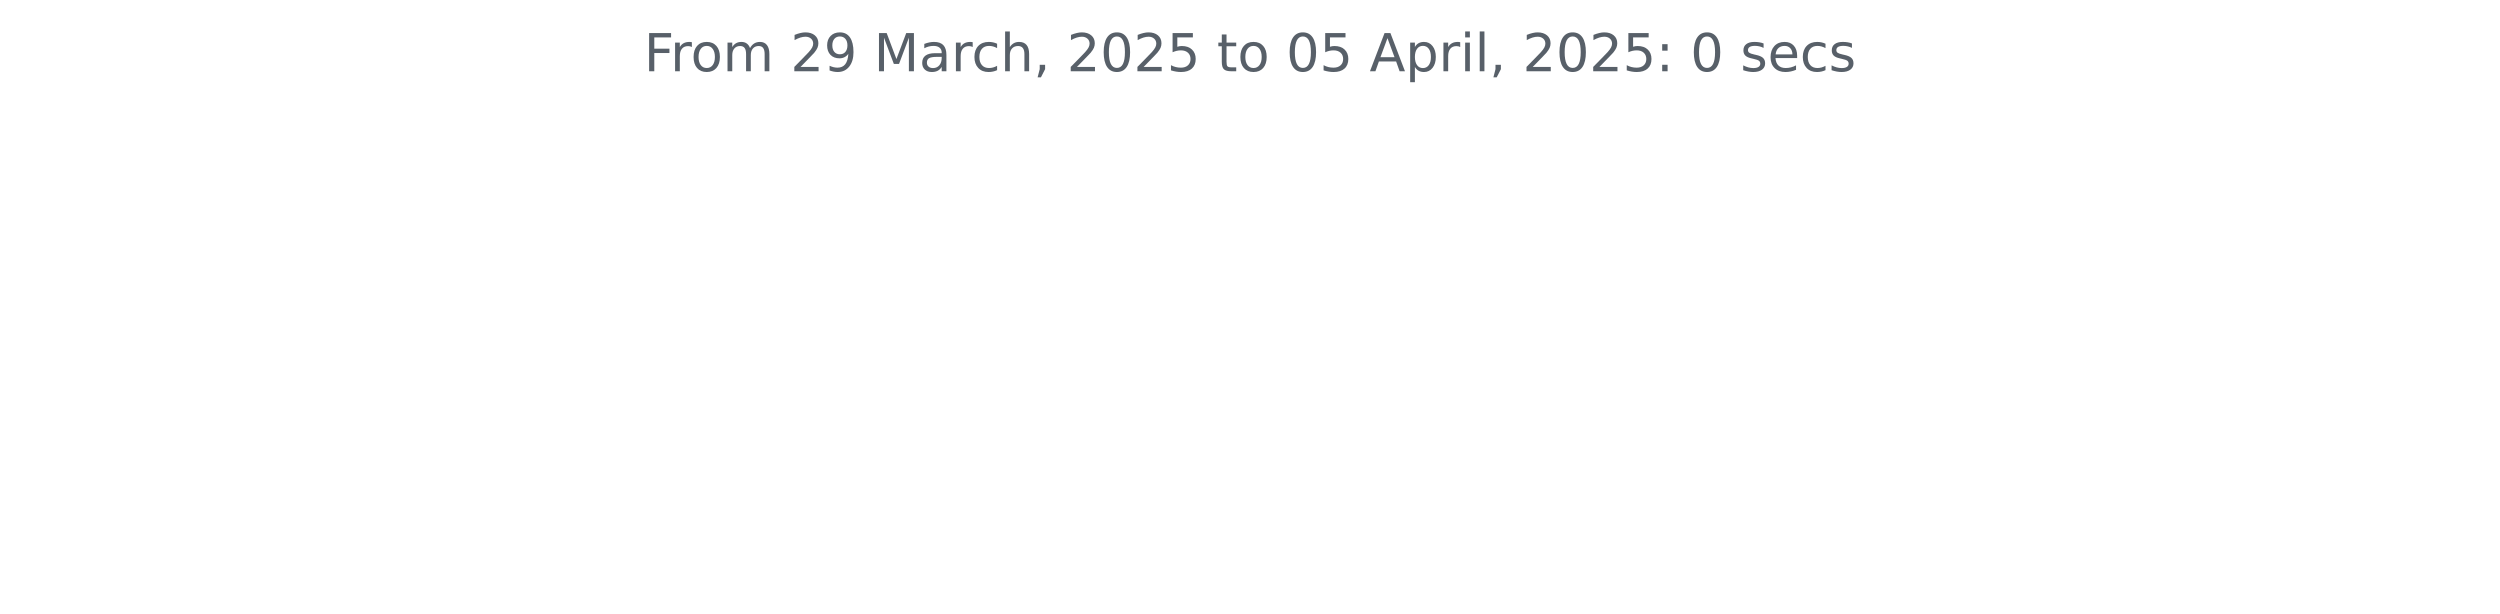
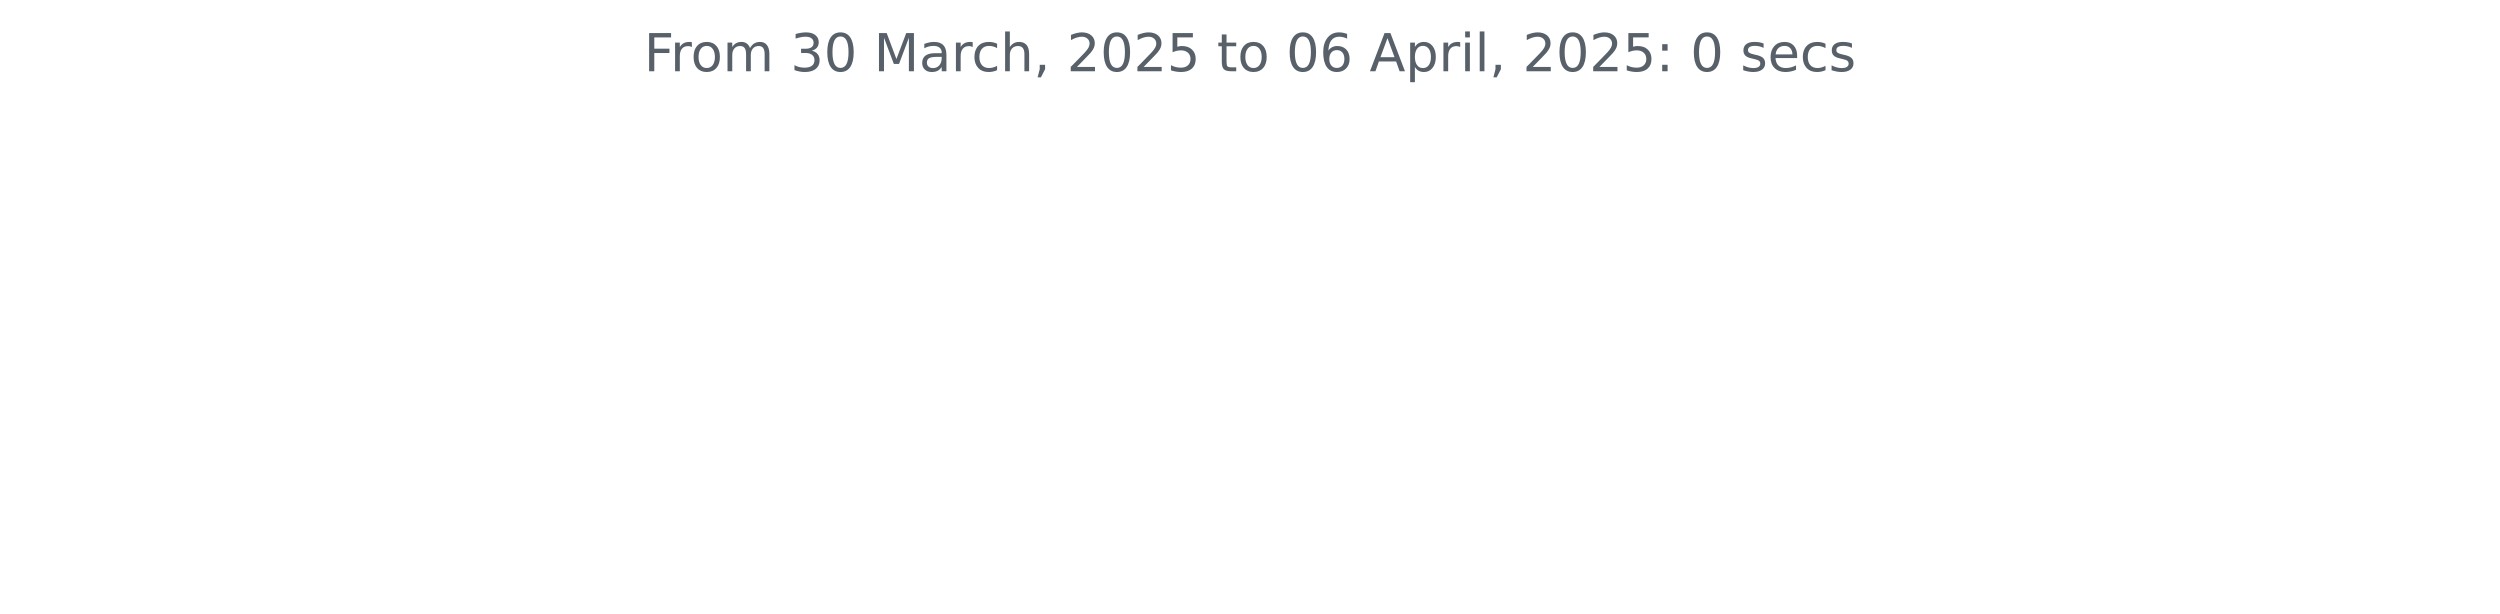
<svg xmlns="http://www.w3.org/2000/svg" xmlns:xlink="http://www.w3.org/1999/xlink" width="572.4pt" height="140.398pt" viewBox="0 0 572.4 140.398" version="1.1">
  <defs>
    <style type="text/css">*{stroke-linejoin: round; stroke-linecap: butt}</style>
  </defs>
  <g id="figure_1">
    <g id="patch_1">
      <path d="M 0 140.398  L 572.4 140.398  L 572.4 0  L 0 0  L 0 140.398  z " style="fill: none" />
    </g>
    <g id="axes_1">
      <g id="matplotlib.axis_1" />
      <g id="matplotlib.axis_2" />
      <g id="text_1">
        <g style="fill: #586069" transform="translate(147.4462 16.31812) scale(0.12 -0.12)">
          <defs>
            <path id="DejaVuSans-46" d="M 628 4666  L 3309 4666  L 3309 4134  L 1259 4134  L 1259 2759  L 3109 2759  L 3109 2228  L 1259 2228  L 1259 0  L 628 0  L 628 4666  z " transform="scale(0.015625)" />
            <path id="DejaVuSans-72" d="M 2631 2963  Q 2534 3019 2420 3045  Q 2306 3072 2169 3072  Q 1681 3072 1420 2755  Q 1159 2438 1159 1844  L 1159 0  L 581 0  L 581 3500  L 1159 3500  L 1159 2956  Q 1341 3275 1631 3429  Q 1922 3584 2338 3584  Q 2397 3584 2469 3576  Q 2541 3569 2628 3553  L 2631 2963  z " transform="scale(0.015625)" />
            <path id="DejaVuSans-6f" d="M 1959 3097  Q 1497 3097 1228 2736  Q 959 2375 959 1747  Q 959 1119 1226 758  Q 1494 397 1959 397  Q 2419 397 2687 759  Q 2956 1122 2956 1747  Q 2956 2369 2687 2733  Q 2419 3097 1959 3097  z M 1959 3584  Q 2709 3584 3137 3096  Q 3566 2609 3566 1747  Q 3566 888 3137 398  Q 2709 -91 1959 -91  Q 1206 -91 779 398  Q 353 888 353 1747  Q 353 2609 779 3096  Q 1206 3584 1959 3584  z " transform="scale(0.015625)" />
            <path id="DejaVuSans-6d" d="M 3328 2828  Q 3544 3216 3844 3400  Q 4144 3584 4550 3584  Q 5097 3584 5394 3201  Q 5691 2819 5691 2113  L 5691 0  L 5113 0  L 5113 2094  Q 5113 2597 4934 2840  Q 4756 3084 4391 3084  Q 3944 3084 3684 2787  Q 3425 2491 3425 1978  L 3425 0  L 2847 0  L 2847 2094  Q 2847 2600 2669 2842  Q 2491 3084 2119 3084  Q 1678 3084 1418 2786  Q 1159 2488 1159 1978  L 1159 0  L 581 0  L 581 3500  L 1159 3500  L 1159 2956  Q 1356 3278 1631 3431  Q 1906 3584 2284 3584  Q 2666 3584 2933 3390  Q 3200 3197 3328 2828  z " transform="scale(0.015625)" />
            <path id="DejaVuSans-20" transform="scale(0.015625)" />
-             <path id="DejaVuSans-32" d="M 1228 531  L 3431 531  L 3431 0  L 469 0  L 469 531  Q 828 903 1448 1529  Q 2069 2156 2228 2338  Q 2531 2678 2651 2914  Q 2772 3150 2772 3378  Q 2772 3750 2511 3984  Q 2250 4219 1831 4219  Q 1534 4219 1204 4116  Q 875 4013 500 3803  L 500 4441  Q 881 4594 1212 4672  Q 1544 4750 1819 4750  Q 2544 4750 2975 4387  Q 3406 4025 3406 3419  Q 3406 3131 3298 2873  Q 3191 2616 2906 2266  Q 2828 2175 2409 1742  Q 1991 1309 1228 531  z " transform="scale(0.015625)" />
-             <path id="DejaVuSans-39" d="M 703 97  L 703 672  Q 941 559 1184 500  Q 1428 441 1663 441  Q 2288 441 2617 861  Q 2947 1281 2994 2138  Q 2813 1869 2534 1725  Q 2256 1581 1919 1581  Q 1219 1581 811 2004  Q 403 2428 403 3163  Q 403 3881 828 4315  Q 1253 4750 1959 4750  Q 2769 4750 3195 4129  Q 3622 3509 3622 2328  Q 3622 1225 3098 567  Q 2575 -91 1691 -91  Q 1453 -91 1209 -44  Q 966 3 703 97  z M 1959 2075  Q 2384 2075 2632 2365  Q 2881 2656 2881 3163  Q 2881 3666 2632 3958  Q 2384 4250 1959 4250  Q 1534 4250 1286 3958  Q 1038 3666 1038 3163  Q 1038 2656 1286 2365  Q 1534 2075 1959 2075  z " transform="scale(0.015625)" />
+             <path id="DejaVuSans-33" d="M 2597 2516  Q 3050 2419 3304 2112  Q 3559 1806 3559 1356  Q 3559 666 3084 287  Q 2609 -91 1734 -91  Q 1441 -91 1130 -33  Q 819 25 488 141  L 488 750  Q 750 597 1062 519  Q 1375 441 1716 441  Q 2309 441 2620 675  Q 2931 909 2931 1356  Q 2931 1769 2642 2001  Q 2353 2234 1838 2234  L 1294 2234  L 1294 2753  L 1863 2753  Q 2328 2753 2575 2939  Q 2822 3125 2822 3475  Q 2822 3834 2567 4026  Q 2313 4219 1838 4219  Q 1578 4219 1281 4162  Q 984 4106 628 3988  L 628 4550  Q 988 4650 1302 4700  Q 1616 4750 1894 4750  Q 2613 4750 3031 4423  Q 3450 4097 3450 3541  Q 3450 3153 3228 2886  Q 3006 2619 2597 2516  z " transform="scale(0.015625)" />
+             <path id="DejaVuSans-30" d="M 2034 4250  Q 1547 4250 1301 3770  Q 1056 3291 1056 2328  Q 1056 1369 1301 889  Q 1547 409 2034 409  Q 2525 409 2770 889  Q 3016 1369 3016 2328  Q 3016 3291 2770 3770  Q 2525 4250 2034 4250  z M 2034 4750  Q 2819 4750 3233 4129  Q 3647 3509 3647 2328  Q 3647 1150 3233 529  Q 2819 -91 2034 -91  Q 1250 -91 836 529  Q 422 1150 422 2328  Q 422 3509 836 4129  Q 1250 4750 2034 4750  z " transform="scale(0.015625)" />
            <path id="DejaVuSans-4d" d="M 628 4666  L 1569 4666  L 2759 1491  L 3956 4666  L 4897 4666  L 4897 0  L 4281 0  L 4281 4097  L 3078 897  L 2444 897  L 1241 4097  L 1241 0  L 628 0  L 628 4666  z " transform="scale(0.015625)" />
            <path id="DejaVuSans-61" d="M 2194 1759  Q 1497 1759 1228 1600  Q 959 1441 959 1056  Q 959 750 1161 570  Q 1363 391 1709 391  Q 2188 391 2477 730  Q 2766 1069 2766 1631  L 2766 1759  L 2194 1759  z M 3341 1997  L 3341 0  L 2766 0  L 2766 531  Q 2569 213 2275 61  Q 1981 -91 1556 -91  Q 1019 -91 701 211  Q 384 513 384 1019  Q 384 1609 779 1909  Q 1175 2209 1959 2209  L 2766 2209  L 2766 2266  Q 2766 2663 2505 2880  Q 2244 3097 1772 3097  Q 1472 3097 1187 3025  Q 903 2953 641 2809  L 641 3341  Q 956 3463 1253 3523  Q 1550 3584 1831 3584  Q 2591 3584 2966 3190  Q 3341 2797 3341 1997  z " transform="scale(0.015625)" />
            <path id="DejaVuSans-63" d="M 3122 3366  L 3122 2828  Q 2878 2963 2633 3030  Q 2388 3097 2138 3097  Q 1578 3097 1268 2742  Q 959 2388 959 1747  Q 959 1106 1268 751  Q 1578 397 2138 397  Q 2388 397 2633 464  Q 2878 531 3122 666  L 3122 134  Q 2881 22 2623 -34  Q 2366 -91 2075 -91  Q 1284 -91 818 406  Q 353 903 353 1747  Q 353 2603 823 3093  Q 1294 3584 2113 3584  Q 2378 3584 2631 3529  Q 2884 3475 3122 3366  z " transform="scale(0.015625)" />
            <path id="DejaVuSans-68" d="M 3513 2113  L 3513 0  L 2938 0  L 2938 2094  Q 2938 2591 2744 2837  Q 2550 3084 2163 3084  Q 1697 3084 1428 2787  Q 1159 2491 1159 1978  L 1159 0  L 581 0  L 581 4863  L 1159 4863  L 1159 2956  Q 1366 3272 1645 3428  Q 1925 3584 2291 3584  Q 2894 3584 3203 3211  Q 3513 2838 3513 2113  z " transform="scale(0.015625)" />
            <path id="DejaVuSans-2c" d="M 750 794  L 1409 794  L 1409 256  L 897 -744  L 494 -744  L 750 256  L 750 794  z " transform="scale(0.015625)" />
-             <path id="DejaVuSans-30" d="M 2034 4250  Q 1547 4250 1301 3770  Q 1056 3291 1056 2328  Q 1056 1369 1301 889  Q 1547 409 2034 409  Q 2525 409 2770 889  Q 3016 1369 3016 2328  Q 3016 3291 2770 3770  Q 2525 4250 2034 4250  z M 2034 4750  Q 2819 4750 3233 4129  Q 3647 3509 3647 2328  Q 3647 1150 3233 529  Q 2819 -91 2034 -91  Q 1250 -91 836 529  Q 422 1150 422 2328  Q 422 3509 836 4129  Q 1250 4750 2034 4750  z " transform="scale(0.015625)" />
+             <path id="DejaVuSans-32" d="M 1228 531  L 3431 531  L 3431 0  L 469 0  L 469 531  Q 828 903 1448 1529  Q 2069 2156 2228 2338  Q 2531 2678 2651 2914  Q 2772 3150 2772 3378  Q 2772 3750 2511 3984  Q 2250 4219 1831 4219  Q 1534 4219 1204 4116  Q 875 4013 500 3803  L 500 4441  Q 881 4594 1212 4672  Q 1544 4750 1819 4750  Q 2544 4750 2975 4387  Q 3406 4025 3406 3419  Q 3406 3131 3298 2873  Q 3191 2616 2906 2266  Q 2828 2175 2409 1742  Q 1991 1309 1228 531  z " transform="scale(0.015625)" />
            <path id="DejaVuSans-35" d="M 691 4666  L 3169 4666  L 3169 4134  L 1269 4134  L 1269 2991  Q 1406 3038 1543 3061  Q 1681 3084 1819 3084  Q 2600 3084 3056 2656  Q 3513 2228 3513 1497  Q 3513 744 3044 326  Q 2575 -91 1722 -91  Q 1428 -91 1123 -41  Q 819 9 494 109  L 494 744  Q 775 591 1075 516  Q 1375 441 1709 441  Q 2250 441 2565 725  Q 2881 1009 2881 1497  Q 2881 1984 2565 2268  Q 2250 2553 1709 2553  Q 1456 2553 1204 2497  Q 953 2441 691 2322  L 691 4666  z " transform="scale(0.015625)" />
            <path id="DejaVuSans-74" d="M 1172 4494  L 1172 3500  L 2356 3500  L 2356 3053  L 1172 3053  L 1172 1153  Q 1172 725 1289 603  Q 1406 481 1766 481  L 2356 481  L 2356 0  L 1766 0  Q 1100 0 847 248  Q 594 497 594 1153  L 594 3053  L 172 3053  L 172 3500  L 594 3500  L 594 4494  L 1172 4494  z " transform="scale(0.015625)" />
+             <path id="DejaVuSans-36" d="M 2113 2584  Q 1688 2584 1439 2293  Q 1191 2003 1191 1497  Q 1191 994 1439 701  Q 1688 409 2113 409  Q 2538 409 2786 701  Q 3034 994 3034 1497  Q 3034 2003 2786 2293  Q 2538 2584 2113 2584  z M 3366 4563  L 3366 3988  Q 3128 4100 2886 4159  Q 2644 4219 2406 4219  Q 1781 4219 1451 3797  Q 1122 3375 1075 2522  Q 1259 2794 1537 2939  Q 1816 3084 2150 3084  Q 2853 3084 3261 2657  Q 3669 2231 3669 1497  Q 3669 778 3244 343  Q 2819 -91 2113 -91  Q 1303 -91 875 529  Q 447 1150 447 2328  Q 447 3434 972 4092  Q 1497 4750 2381 4750  Q 2619 4750 2861 4703  Q 3103 4656 3366 4563  z " transform="scale(0.015625)" />
            <path id="DejaVuSans-41" d="M 2188 4044  L 1331 1722  L 3047 1722  L 2188 4044  z M 1831 4666  L 2547 4666  L 4325 0  L 3669 0  L 3244 1197  L 1141 1197  L 716 0  L 50 0  L 1831 4666  z " transform="scale(0.015625)" />
            <path id="DejaVuSans-70" d="M 1159 525  L 1159 -1331  L 581 -1331  L 581 3500  L 1159 3500  L 1159 2969  Q 1341 3281 1617 3432  Q 1894 3584 2278 3584  Q 2916 3584 3314 3078  Q 3713 2572 3713 1747  Q 3713 922 3314 415  Q 2916 -91 2278 -91  Q 1894 -91 1617 61  Q 1341 213 1159 525  z M 3116 1747  Q 3116 2381 2855 2742  Q 2594 3103 2138 3103  Q 1681 3103 1420 2742  Q 1159 2381 1159 1747  Q 1159 1113 1420 752  Q 1681 391 2138 391  Q 2594 391 2855 752  Q 3116 1113 3116 1747  z " transform="scale(0.015625)" />
            <path id="DejaVuSans-69" d="M 603 3500  L 1178 3500  L 1178 0  L 603 0  L 603 3500  z M 603 4863  L 1178 4863  L 1178 4134  L 603 4134  L 603 4863  z " transform="scale(0.015625)" />
            <path id="DejaVuSans-6c" d="M 603 4863  L 1178 4863  L 1178 0  L 603 0  L 603 4863  z " transform="scale(0.015625)" />
            <path id="DejaVuSans-3a" d="M 750 794  L 1409 794  L 1409 0  L 750 0  L 750 794  z M 750 3309  L 1409 3309  L 1409 2516  L 750 2516  L 750 3309  z " transform="scale(0.015625)" />
            <path id="DejaVuSans-73" d="M 2834 3397  L 2834 2853  Q 2591 2978 2328 3040  Q 2066 3103 1784 3103  Q 1356 3103 1142 2972  Q 928 2841 928 2578  Q 928 2378 1081 2264  Q 1234 2150 1697 2047  L 1894 2003  Q 2506 1872 2764 1633  Q 3022 1394 3022 966  Q 3022 478 2636 193  Q 2250 -91 1575 -91  Q 1294 -91 989 -36  Q 684 19 347 128  L 347 722  Q 666 556 975 473  Q 1284 391 1588 391  Q 1994 391 2212 530  Q 2431 669 2431 922  Q 2431 1156 2273 1281  Q 2116 1406 1581 1522  L 1381 1569  Q 847 1681 609 1914  Q 372 2147 372 2553  Q 372 3047 722 3315  Q 1072 3584 1716 3584  Q 2034 3584 2315 3537  Q 2597 3491 2834 3397  z " transform="scale(0.015625)" />
            <path id="DejaVuSans-65" d="M 3597 1894  L 3597 1613  L 953 1613  Q 991 1019 1311 708  Q 1631 397 2203 397  Q 2534 397 2845 478  Q 3156 559 3463 722  L 3463 178  Q 3153 47 2828 -22  Q 2503 -91 2169 -91  Q 1331 -91 842 396  Q 353 884 353 1716  Q 353 2575 817 3079  Q 1281 3584 2069 3584  Q 2775 3584 3186 3129  Q 3597 2675 3597 1894  z M 3022 2063  Q 3016 2534 2758 2815  Q 2500 3097 2075 3097  Q 1594 3097 1305 2825  Q 1016 2553 972 2059  L 3022 2063  z " transform="scale(0.015625)" />
          </defs>
          <use xlink:href="#DejaVuSans-46" />
          <use xlink:href="#DejaVuSans-72" x="50.27" />
          <use xlink:href="#DejaVuSans-6f" x="89.133" />
          <use xlink:href="#DejaVuSans-6d" x="150.314" />
          <use xlink:href="#DejaVuSans-20" x="247.727" />
-           <use xlink:href="#DejaVuSans-32" x="279.514" />
-           <use xlink:href="#DejaVuSans-39" x="343.137" />
+           <use xlink:href="#DejaVuSans-33" x="279.514" />
+           <use xlink:href="#DejaVuSans-30" x="343.137" />
          <use xlink:href="#DejaVuSans-20" x="406.76" />
          <use xlink:href="#DejaVuSans-4d" x="438.547" />
          <use xlink:href="#DejaVuSans-61" x="524.826" />
          <use xlink:href="#DejaVuSans-72" x="586.105" />
          <use xlink:href="#DejaVuSans-63" x="624.969" />
          <use xlink:href="#DejaVuSans-68" x="679.949" />
          <use xlink:href="#DejaVuSans-2c" x="743.328" />
          <use xlink:href="#DejaVuSans-20" x="775.115" />
          <use xlink:href="#DejaVuSans-32" x="806.902" />
          <use xlink:href="#DejaVuSans-30" x="870.525" />
          <use xlink:href="#DejaVuSans-32" x="934.148" />
          <use xlink:href="#DejaVuSans-35" x="997.771" />
          <use xlink:href="#DejaVuSans-20" x="1061.395" />
          <use xlink:href="#DejaVuSans-74" x="1093.182" />
          <use xlink:href="#DejaVuSans-6f" x="1132.391" />
          <use xlink:href="#DejaVuSans-20" x="1193.572" />
          <use xlink:href="#DejaVuSans-30" x="1225.359" />
-           <use xlink:href="#DejaVuSans-35" x="1288.982" />
+           <use xlink:href="#DejaVuSans-36" x="1288.982" />
          <use xlink:href="#DejaVuSans-20" x="1352.605" />
          <use xlink:href="#DejaVuSans-41" x="1384.393" />
          <use xlink:href="#DejaVuSans-70" x="1452.801" />
          <use xlink:href="#DejaVuSans-72" x="1516.277" />
          <use xlink:href="#DejaVuSans-69" x="1557.391" />
          <use xlink:href="#DejaVuSans-6c" x="1585.174" />
          <use xlink:href="#DejaVuSans-2c" x="1612.957" />
          <use xlink:href="#DejaVuSans-20" x="1644.744" />
          <use xlink:href="#DejaVuSans-32" x="1676.531" />
          <use xlink:href="#DejaVuSans-30" x="1740.154" />
          <use xlink:href="#DejaVuSans-32" x="1803.777" />
          <use xlink:href="#DejaVuSans-35" x="1867.4" />
          <use xlink:href="#DejaVuSans-3a" x="1931.023" />
          <use xlink:href="#DejaVuSans-20" x="1964.715" />
          <use xlink:href="#DejaVuSans-30" x="1996.502" />
          <use xlink:href="#DejaVuSans-20" x="2060.125" />
          <use xlink:href="#DejaVuSans-73" x="2091.912" />
          <use xlink:href="#DejaVuSans-65" x="2144.012" />
          <use xlink:href="#DejaVuSans-63" x="2205.535" />
          <use xlink:href="#DejaVuSans-73" x="2260.516" />
        </g>
      </g>
    </g>
  </g>
</svg>
